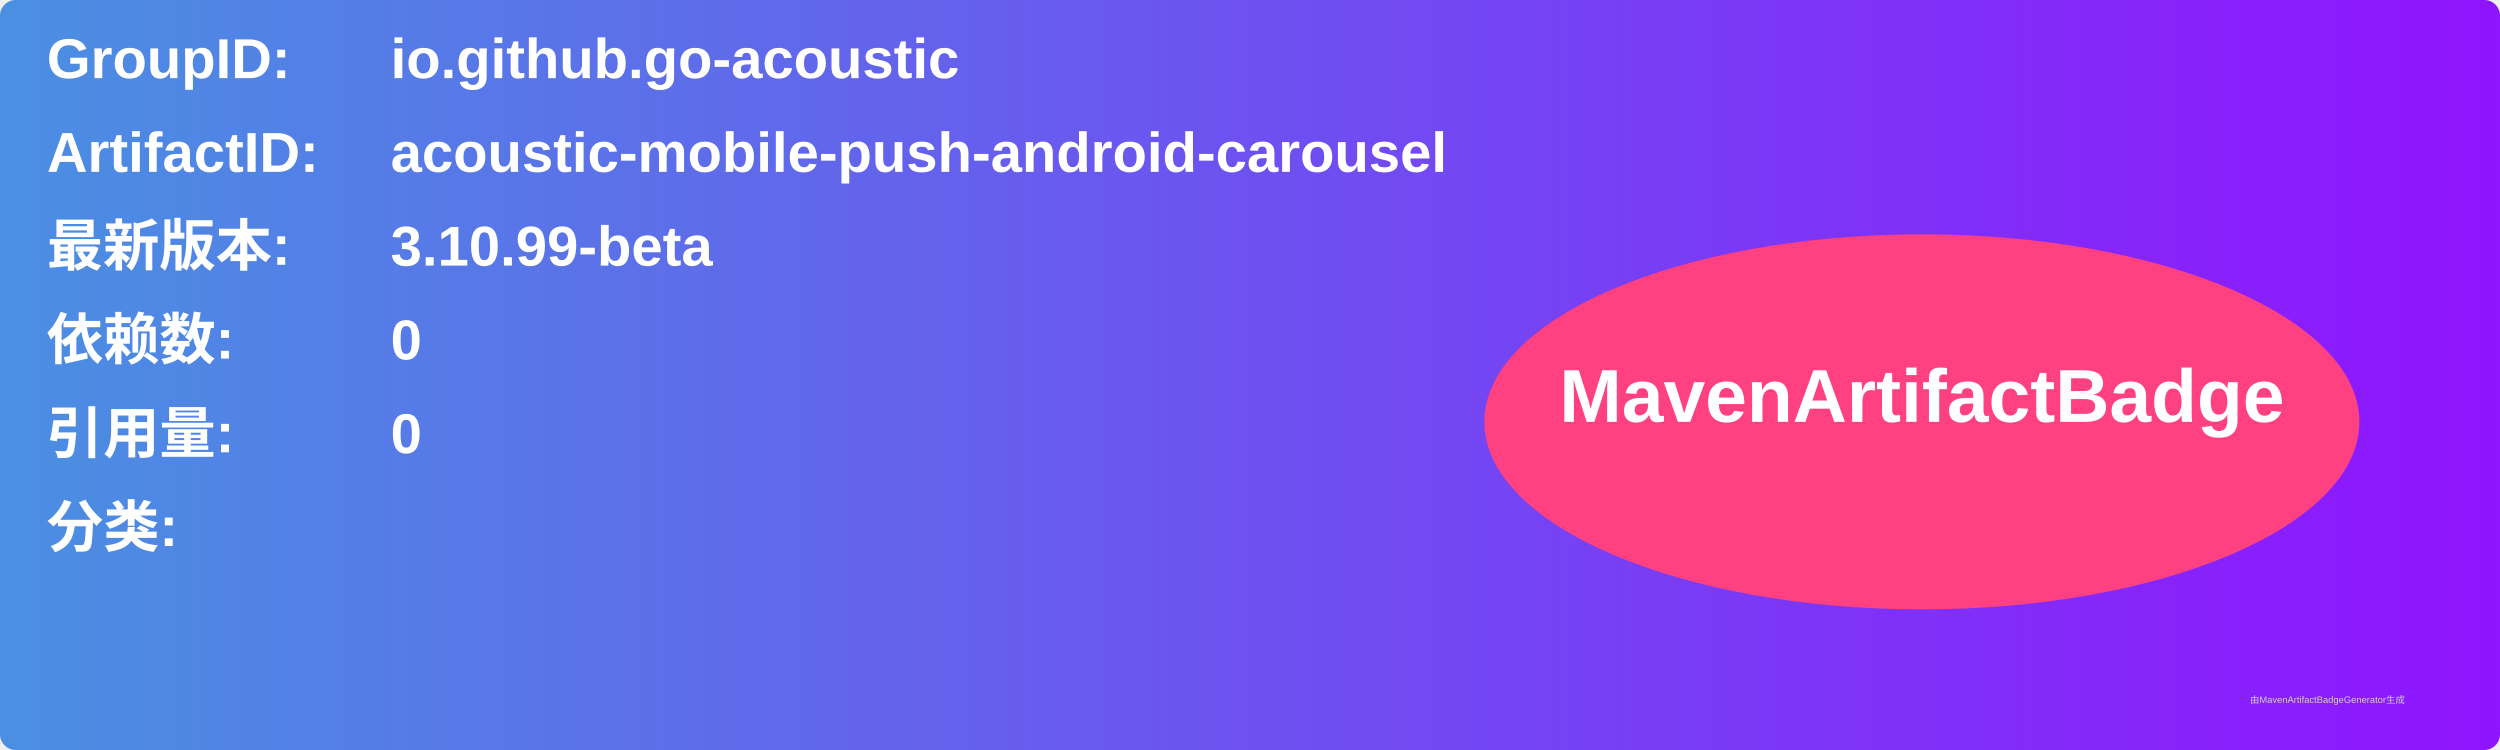
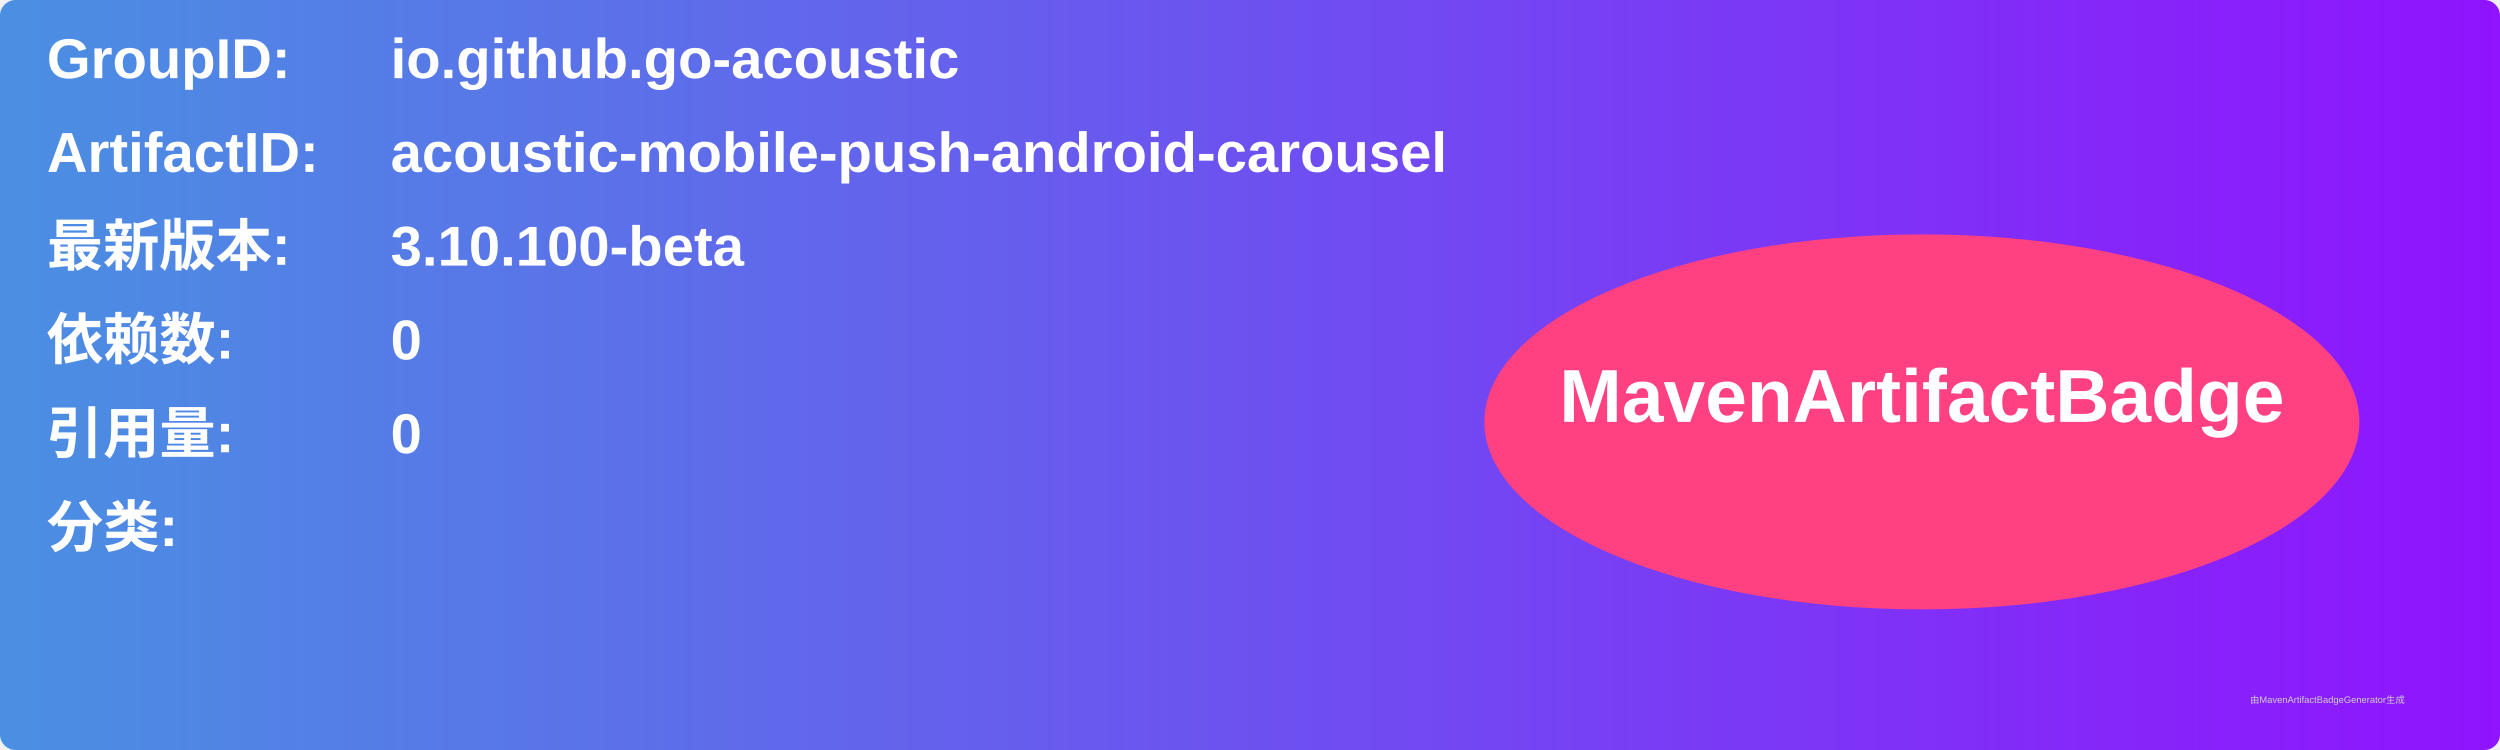
<svg xmlns="http://www.w3.org/2000/svg" width="800" height="240" viewBox="0 0 800 240">
  <linearGradient id="grad" x1="0%" y1="0%" x2="100%" y2="0%">
    <stop offset="0%" stop-color="#4a90e2" />
    <stop offset="100%" stop-color="#9013fe" />
  </linearGradient>
  <rect width="100%" height="100%" rx="5" ry="5" fill="url(#grad)" />
  <g transform="translate(15, 15)">
    <text x="0" y="10" font-family="Arial" font-size="18" fill="white" font-weight="bold" width="260">GroupID:</text>
    <text x="110" y="10" font-family="Arial" font-size="18" fill="white" font-weight="bold" width="460">io.github.go-acoustic</text>
    <text x="0" y="40" font-family="Arial" font-size="18" fill="white" font-weight="bold" width="260">ArtifactID:</text>
    <text x="110" y="40" font-family="Arial" font-size="18" fill="white" font-weight="bold" width="460">acoustic-mobile-push-android-carousel</text>
    <text x="0" y="70" font-family="Arial" font-size="18" fill="white" font-weight="bold">最新版本:</text>
    <text x="110" y="70" font-family="Arial" font-size="18" fill="white" font-weight="bold">
-       <tspan font-weight="bold">3.10.99-beta</tspan>
+       <tspan font-weight="bold">3.10.100-beta</tspan>
    </text>
    <text x="0" y="100" font-family="Arial" font-size="18" fill="white" font-weight="bold">依赖数: </text>
    <text x="110" y="100" font-family="Arial" font-size="18" fill="white">
      <tspan font-weight="bold">0</tspan>
    </text>
    <text x="0" y="130" font-family="Arial" font-size="18" fill="white" font-weight="bold">引用量: </text>
    <text x="110" y="130" font-family="Arial" font-size="18" fill="white">
      <tspan font-weight="bold">0</tspan>
    </text>
    <text x="0" y="160" font-family="Arial" font-size="18" fill="white" font-weight="bold">分类:</text>
    <text x="10" y="190" font-family="Arial" font-size="10" fill="white">
      <tspan font-weight="bold" />
    </text>
    <ellipse cx="600" cy="120" rx="140" ry="60" fill="#ff4081" />
    <text x="600" y="120" text-anchor="middle" font-family="Arial" font-size="24" fill="white" font-weight="bold">MavenArtifactBadge</text>
  </g>
  <text x="720" y="225" font-family="Arial" font-size="3" fill="#d0d0d0">由MavenArtifactBadgeGenerator生成</text>
</svg>
